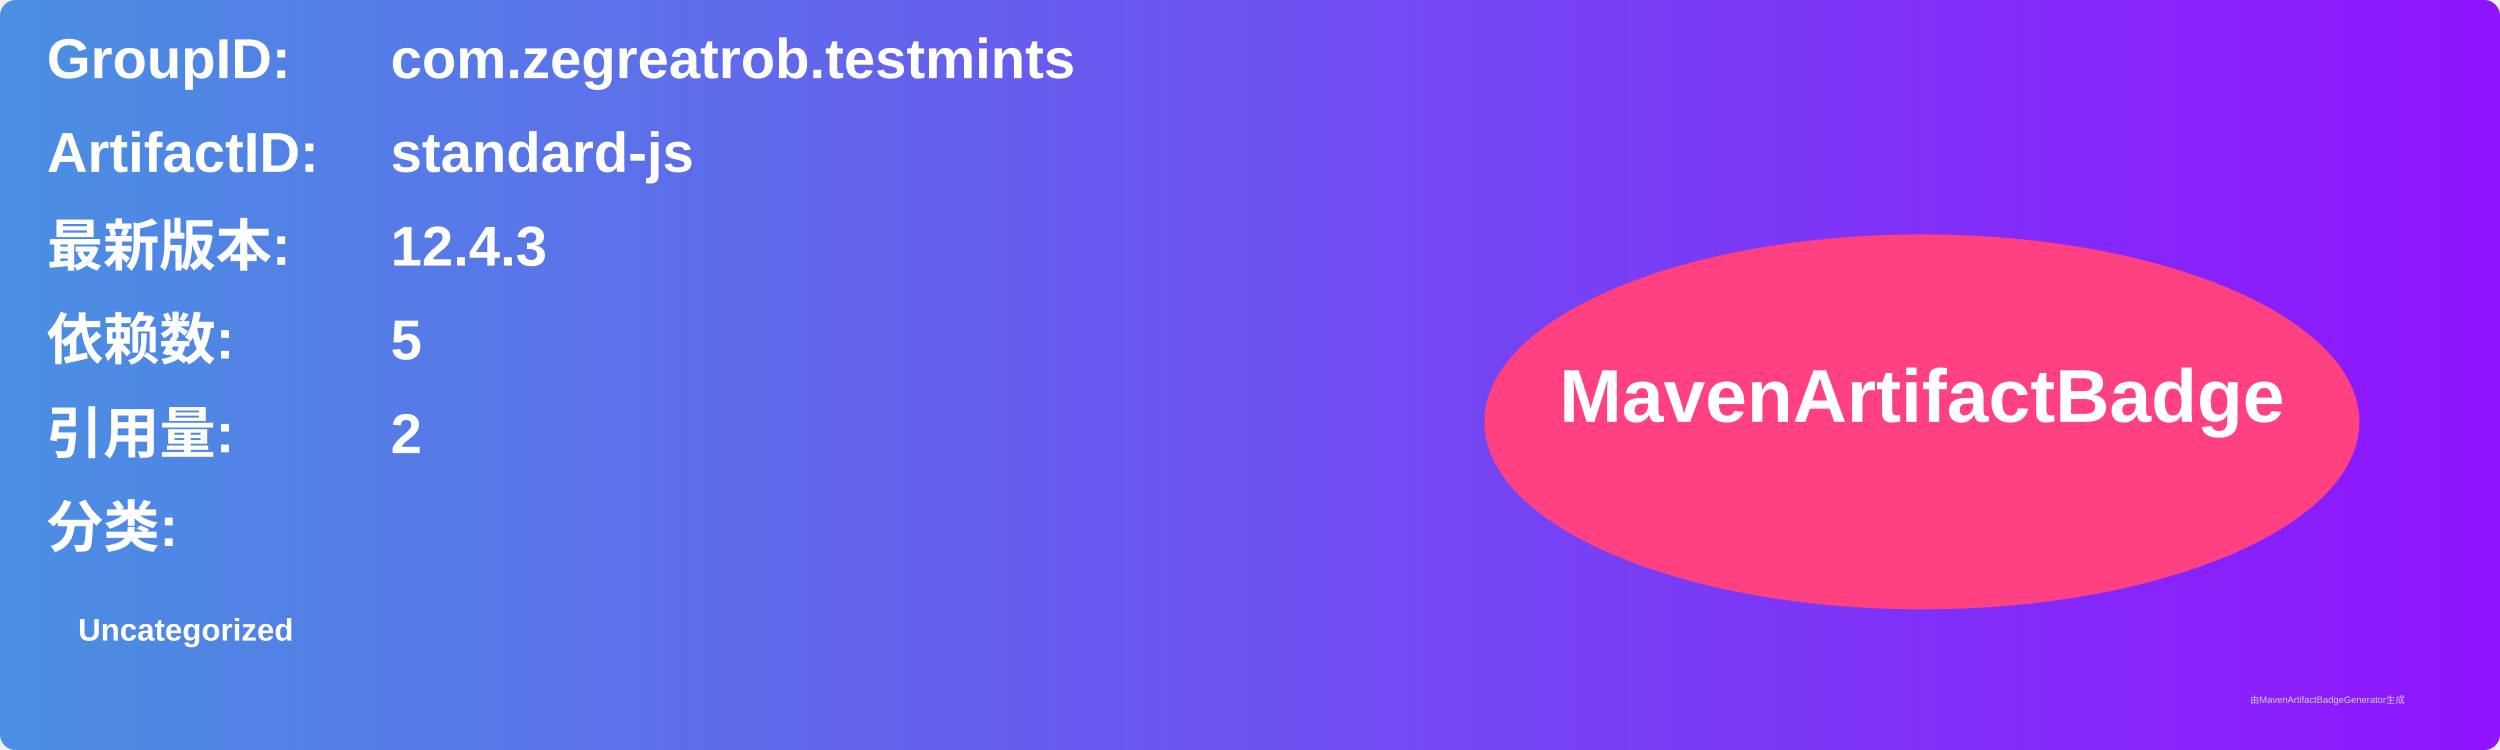
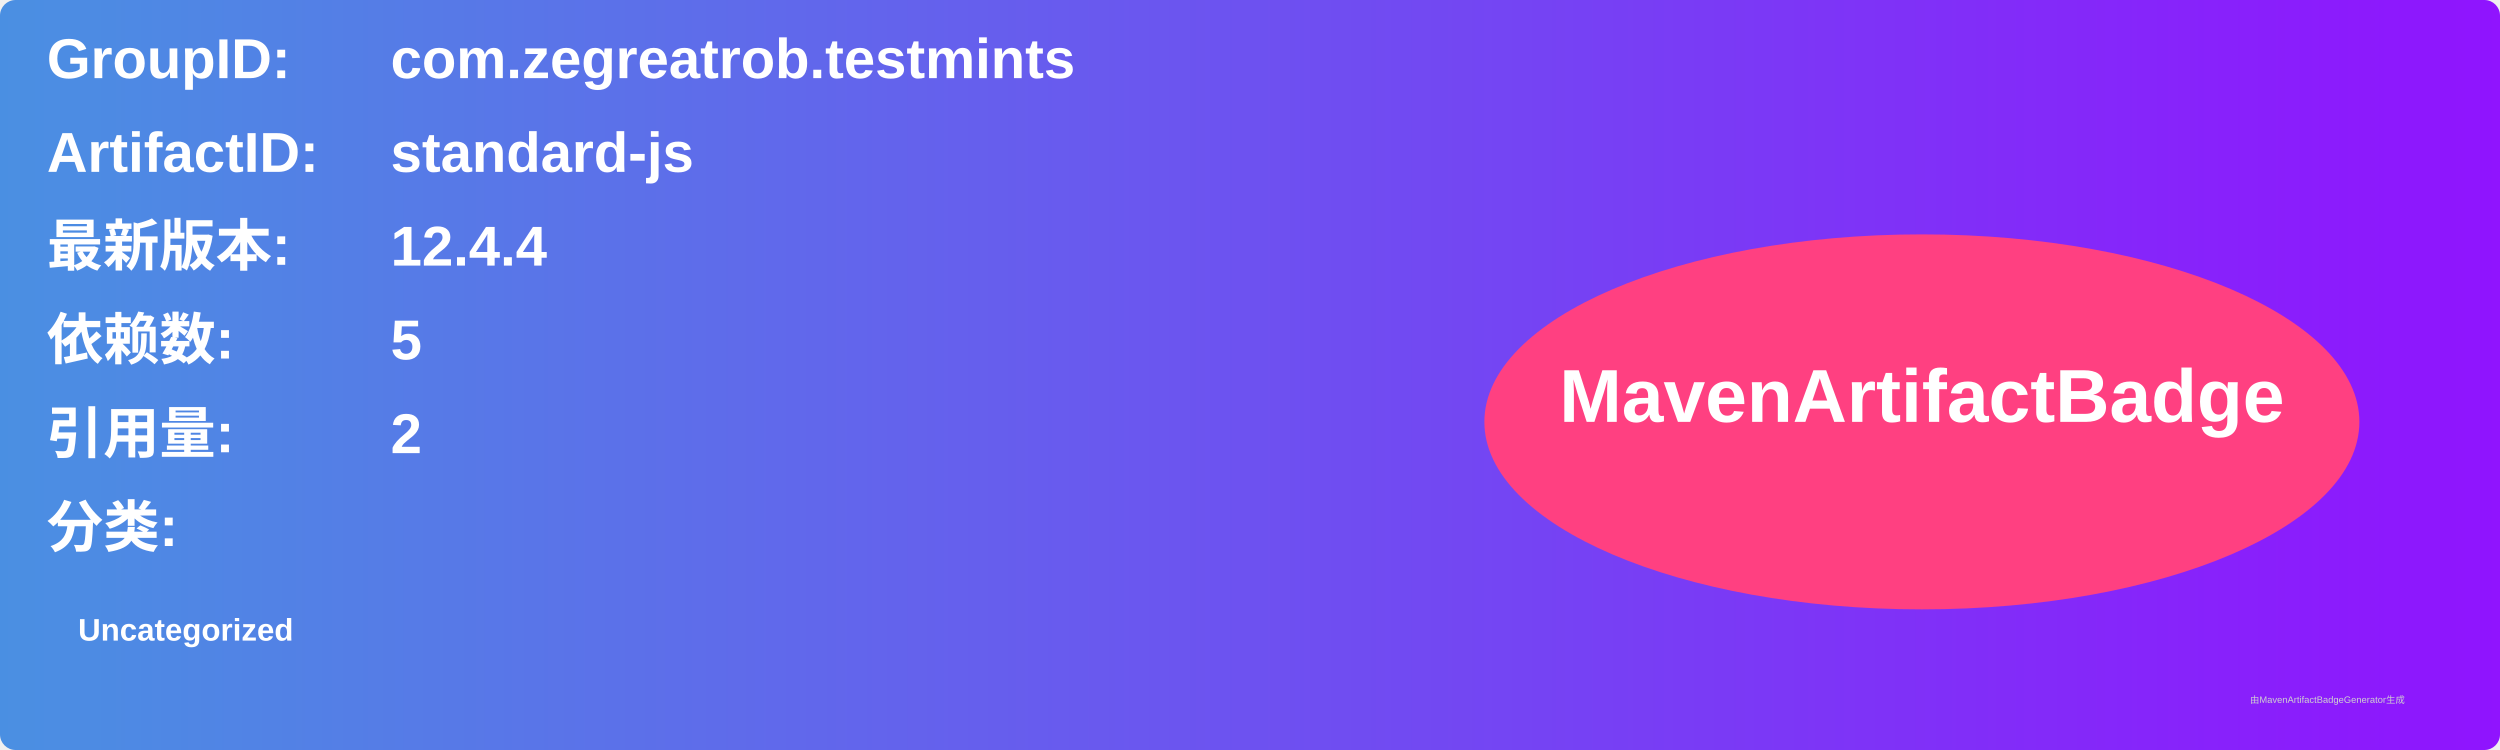
<svg xmlns="http://www.w3.org/2000/svg" width="800" height="240" viewBox="0 0 800 240">
  <linearGradient id="grad" x1="0%" y1="0%" x2="100%" y2="0%">
    <stop offset="0%" stop-color="#4a90e2" />
    <stop offset="100%" stop-color="#9013fe" />
  </linearGradient>
  <rect width="100%" height="100%" rx="5" ry="5" fill="url(#grad)" />
  <g transform="translate(15, 15)">
    <text x="0" y="10" font-family="Arial" font-size="18" fill="white" font-weight="bold" width="260">GroupID:</text>
    <text x="110" y="10" font-family="Arial" font-size="18" fill="white" font-weight="bold" width="460">com.zegreatrob.testmints</text>
    <text x="0" y="40" font-family="Arial" font-size="18" fill="white" font-weight="bold" width="260">ArtifactID:</text>
    <text x="110" y="40" font-family="Arial" font-size="18" fill="white" font-weight="bold" width="460">standard-js</text>
    <text x="0" y="70" font-family="Arial" font-size="18" fill="white" font-weight="bold">最新版本:</text>
    <text x="110" y="70" font-family="Arial" font-size="18" fill="white" font-weight="bold">
-       <tspan font-weight="bold">12.4.3</tspan>
+       <tspan font-weight="bold">12.4.4</tspan>
    </text>
    <text x="0" y="100" font-family="Arial" font-size="18" fill="white" font-weight="bold">依赖数: </text>
    <text x="110" y="100" font-family="Arial" font-size="18" fill="white">
      <tspan font-weight="bold">5</tspan>
    </text>
    <text x="0" y="130" font-family="Arial" font-size="18" fill="white" font-weight="bold">引用量: </text>
    <text x="110" y="130" font-family="Arial" font-size="18" fill="white">
      <tspan font-weight="bold">2</tspan>
    </text>
    <text x="0" y="160" font-family="Arial" font-size="18" fill="white" font-weight="bold">分类:</text>
    <text x="10" y="190" font-family="Arial" font-size="10" fill="white">
      <tspan font-weight="bold">Uncategorized</tspan>
    </text>
    <ellipse cx="600" cy="120" rx="140" ry="60" fill="#ff4081" />
    <text x="600" y="120" text-anchor="middle" font-family="Arial" font-size="24" fill="white" font-weight="bold">MavenArtifactBadge</text>
  </g>
  <text x="720" y="225" font-family="Arial" font-size="3" fill="#d0d0d0">由MavenArtifactBadgeGenerator生成</text>
</svg>
